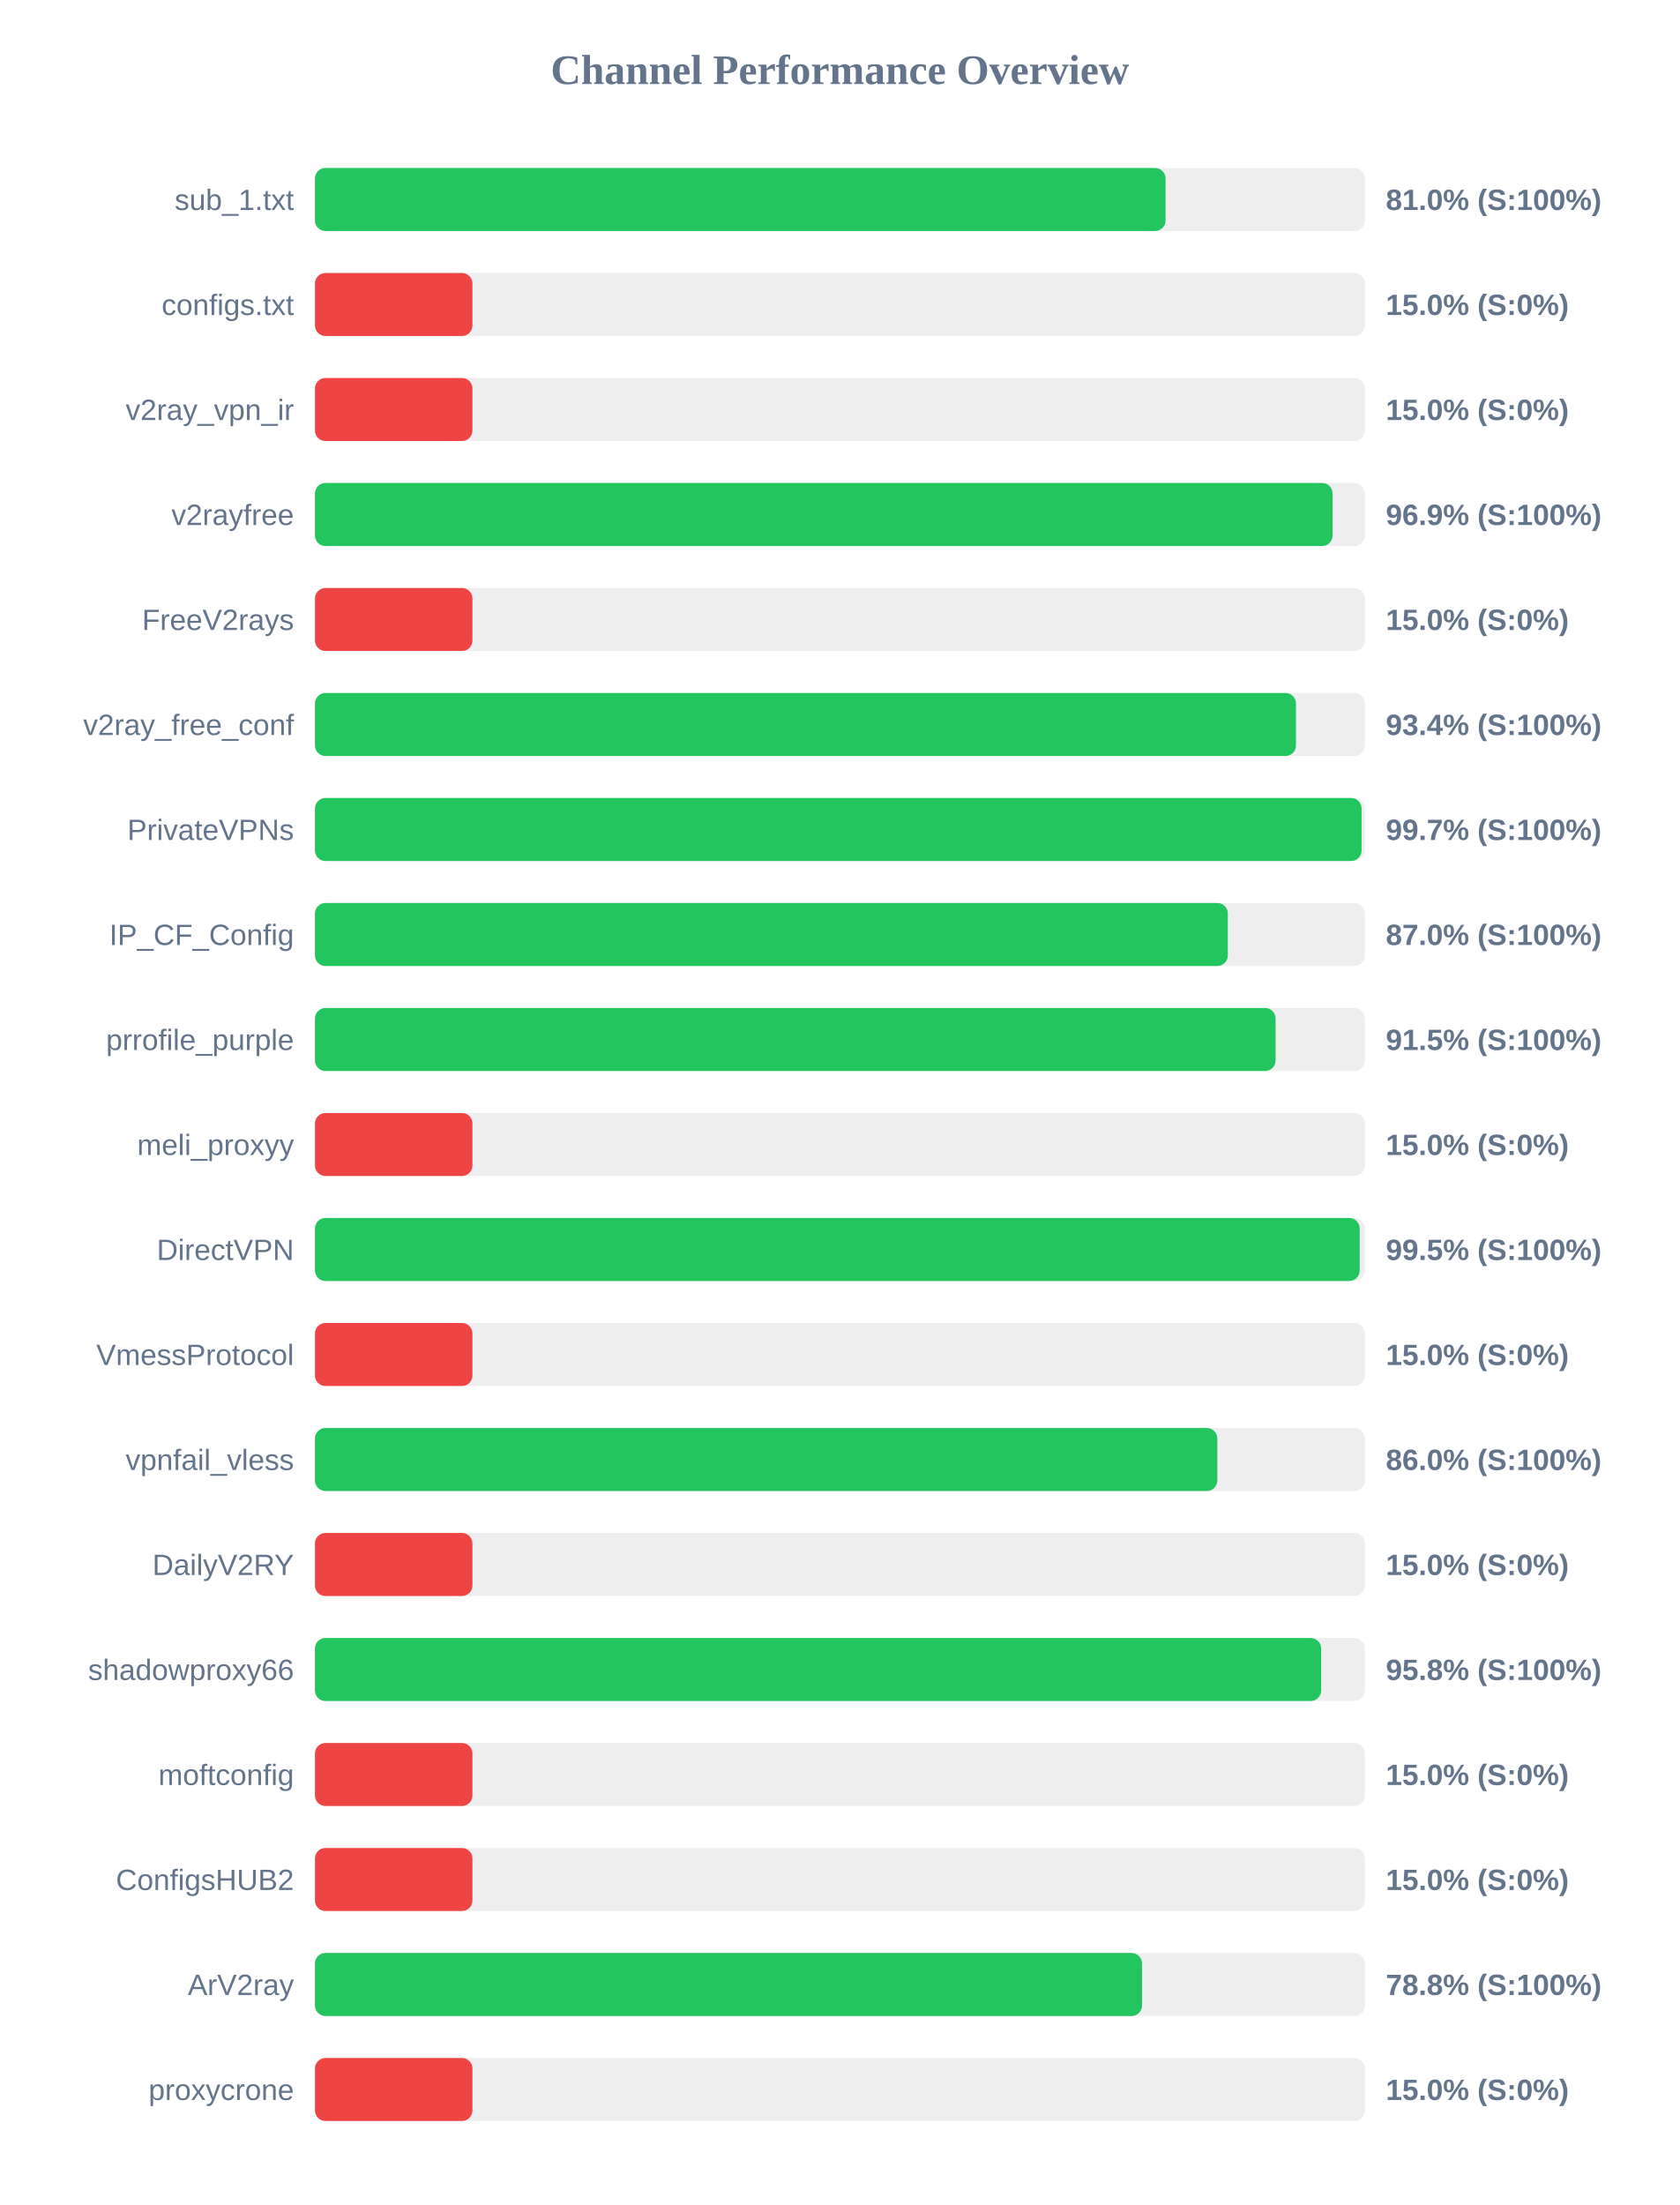
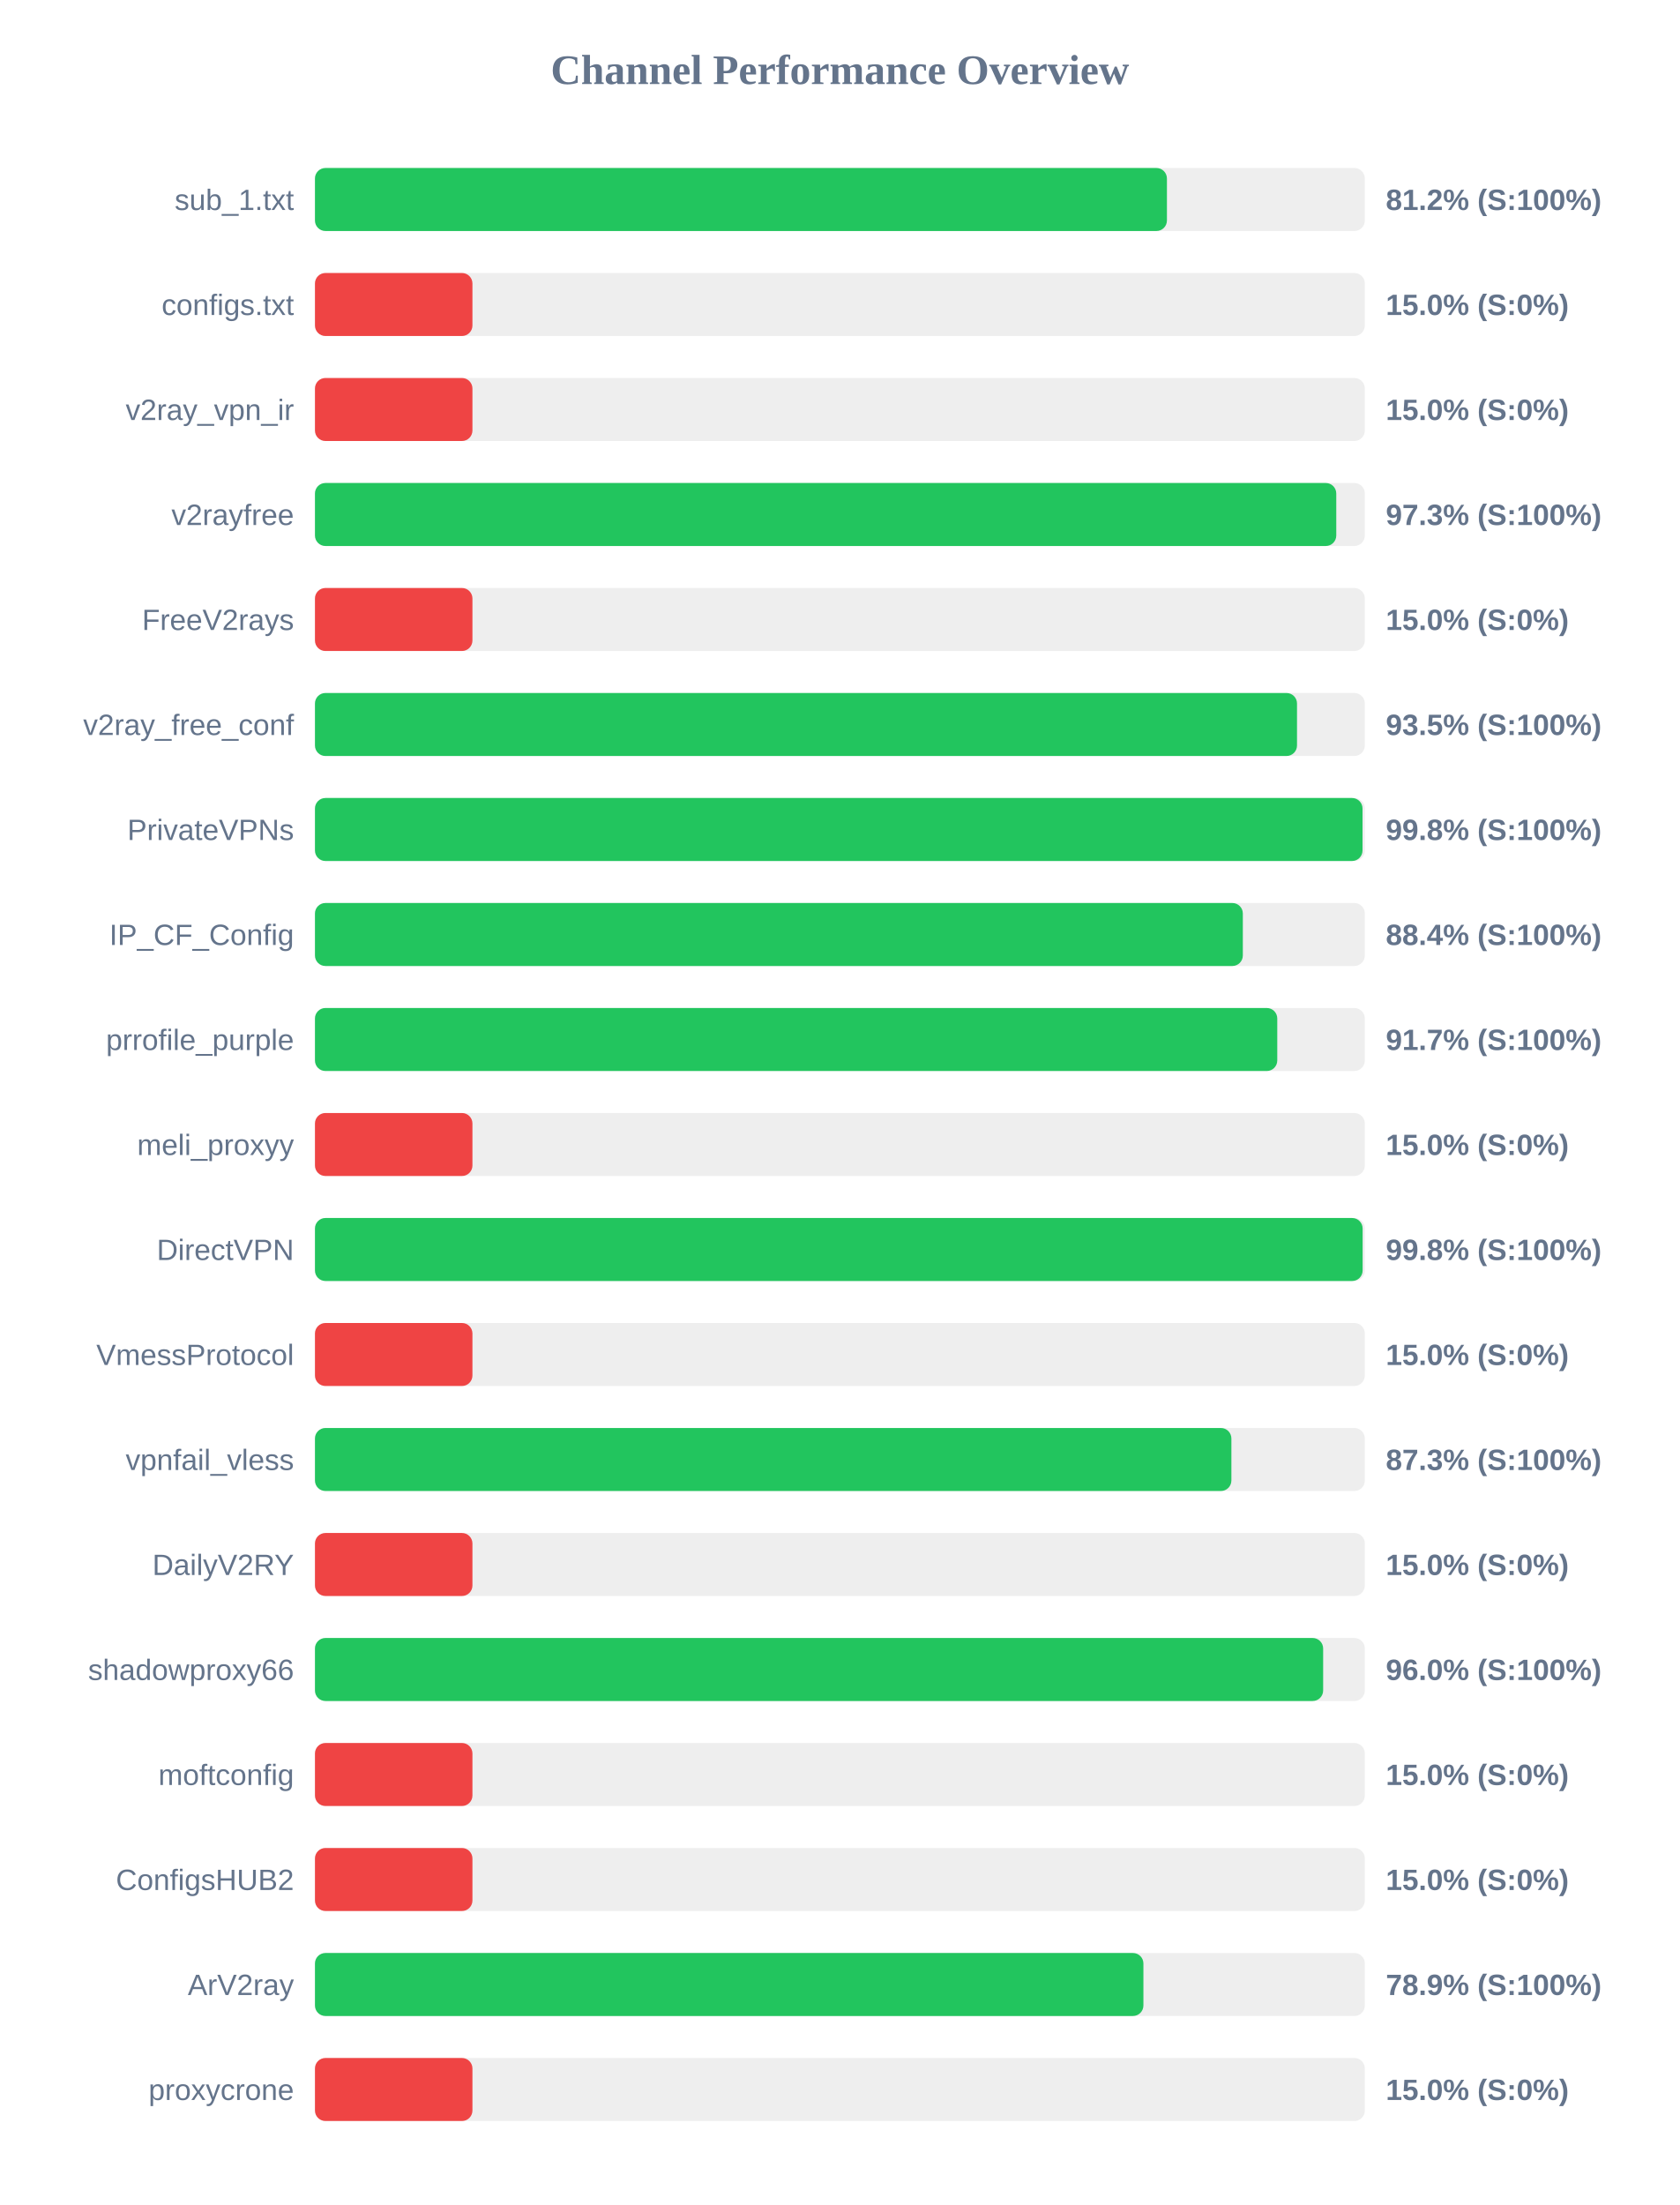
<svg xmlns="http://www.w3.org/2000/svg" width="800" height="1050" version="1.1">
  <style>
        .row { font: 14px Arial; fill: #64748b; }
        .score { font: bold 14px Arial; fill: #64748b; }
    </style>
  <text x="400" y="40" text-anchor="middle" font-size="20px" font-weight="bold" fill="#64748b">Channel Performance Overview</text>
  <rect x="150" y="80" width="500" height="30" fill="#eee" rx="5" />
-   <rect x="150" y="80" width="405.1" height="30" fill="#22c55e" rx="5" />
+   <rect x="150" y="80" width="405.75" height="30" fill="#22c55e" rx="5" />
  <text x="140" y="100" text-anchor="end" class="row">sub_1.txt</text>
-   <text x="660" y="100" text-anchor="start" class="score">81.0% (S:100%)</text>
+   <text x="660" y="100" text-anchor="start" class="score">81.2% (S:100%)</text>
  <rect x="150" y="130" width="500" height="30" fill="#eee" rx="5" />
  <rect x="150" y="130" width="75.0" height="30" fill="#ef4444" rx="5" />
  <text x="140" y="150" text-anchor="end" class="row">configs.txt</text>
  <text x="660" y="150" text-anchor="start" class="score">15.0% (S:0%)</text>
  <rect x="150" y="180" width="500" height="30" fill="#eee" rx="5" />
  <rect x="150" y="180" width="75.0" height="30" fill="#ef4444" rx="5" />
  <text x="140" y="200" text-anchor="end" class="row">v2ray_vpn_ir</text>
  <text x="660" y="200" text-anchor="start" class="score">15.0% (S:0%)</text>
  <rect x="150" y="230" width="500" height="30" fill="#eee" rx="5" />
-   <rect x="150" y="230" width="484.65" height="30" fill="#22c55e" rx="5" />
+   <rect x="150" y="230" width="486.4" height="30" fill="#22c55e" rx="5" />
  <text x="140" y="250" text-anchor="end" class="row">v2rayfree</text>
-   <text x="660" y="250" text-anchor="start" class="score">96.9% (S:100%)</text>
+   <text x="660" y="250" text-anchor="start" class="score">97.3% (S:100%)</text>
  <rect x="150" y="280" width="500" height="30" fill="#eee" rx="5" />
  <rect x="150" y="280" width="75.0" height="30" fill="#ef4444" rx="5" />
  <text x="140" y="300" text-anchor="end" class="row">FreeV2rays</text>
  <text x="660" y="300" text-anchor="start" class="score">15.0% (S:0%)</text>
  <rect x="150" y="330" width="500" height="30" fill="#eee" rx="5" />
-   <rect x="150" y="330" width="467.2" height="30" fill="#22c55e" rx="5" />
+   <rect x="150" y="330" width="467.7" height="30" fill="#22c55e" rx="5" />
  <text x="140" y="350" text-anchor="end" class="row">v2ray_free_conf</text>
-   <text x="660" y="350" text-anchor="start" class="score">93.4% (S:100%)</text>
+   <text x="660" y="350" text-anchor="start" class="score">93.5% (S:100%)</text>
  <rect x="150" y="380" width="500" height="30" fill="#eee" rx="5" />
-   <rect x="150" y="380" width="498.45" height="30" fill="#22c55e" rx="5" />
+   <rect x="150" y="380" width="498.9" height="30" fill="#22c55e" rx="5" />
  <text x="140" y="400" text-anchor="end" class="row">PrivateVPNs</text>
-   <text x="660" y="400" text-anchor="start" class="score">99.7% (S:100%)</text>
+   <text x="660" y="400" text-anchor="start" class="score">99.8% (S:100%)</text>
  <rect x="150" y="430" width="500" height="30" fill="#eee" rx="5" />
-   <rect x="150" y="430" width="434.75" height="30" fill="#22c55e" rx="5" />
+   <rect x="150" y="430" width="441.9" height="30" fill="#22c55e" rx="5" />
  <text x="140" y="450" text-anchor="end" class="row">IP_CF_Config</text>
-   <text x="660" y="450" text-anchor="start" class="score">87.0% (S:100%)</text>
+   <text x="660" y="450" text-anchor="start" class="score">88.4% (S:100%)</text>
  <rect x="150" y="480" width="500" height="30" fill="#eee" rx="5" />
-   <rect x="150" y="480" width="457.5" height="30" fill="#22c55e" rx="5" />
+   <rect x="150" y="480" width="458.3" height="30" fill="#22c55e" rx="5" />
  <text x="140" y="500" text-anchor="end" class="row">prrofile_purple</text>
-   <text x="660" y="500" text-anchor="start" class="score">91.5% (S:100%)</text>
+   <text x="660" y="500" text-anchor="start" class="score">91.7% (S:100%)</text>
  <rect x="150" y="530" width="500" height="30" fill="#eee" rx="5" />
  <rect x="150" y="530" width="75.0" height="30" fill="#ef4444" rx="5" />
  <text x="140" y="550" text-anchor="end" class="row">meli_proxyy</text>
  <text x="660" y="550" text-anchor="start" class="score">15.0% (S:0%)</text>
  <rect x="150" y="580" width="500" height="30" fill="#eee" rx="5" />
-   <rect x="150" y="580" width="497.55" height="30" fill="#22c55e" rx="5" />
+   <rect x="150" y="580" width="498.95" height="30" fill="#22c55e" rx="5" />
  <text x="140" y="600" text-anchor="end" class="row">DirectVPN</text>
-   <text x="660" y="600" text-anchor="start" class="score">99.5% (S:100%)</text>
+   <text x="660" y="600" text-anchor="start" class="score">99.8% (S:100%)</text>
  <rect x="150" y="630" width="500" height="30" fill="#eee" rx="5" />
  <rect x="150" y="630" width="75.0" height="30" fill="#ef4444" rx="5" />
  <text x="140" y="650" text-anchor="end" class="row">VmessProtocol</text>
  <text x="660" y="650" text-anchor="start" class="score">15.0% (S:0%)</text>
  <rect x="150" y="680" width="500" height="30" fill="#eee" rx="5" />
-   <rect x="150" y="680" width="429.75" height="30" fill="#22c55e" rx="5" />
+   <rect x="150" y="680" width="436.45" height="30" fill="#22c55e" rx="5" />
  <text x="140" y="700" text-anchor="end" class="row">vpnfail_vless</text>
-   <text x="660" y="700" text-anchor="start" class="score">86.0% (S:100%)</text>
+   <text x="660" y="700" text-anchor="start" class="score">87.3% (S:100%)</text>
  <rect x="150" y="730" width="500" height="30" fill="#eee" rx="5" />
  <rect x="150" y="730" width="75.0" height="30" fill="#ef4444" rx="5" />
  <text x="140" y="750" text-anchor="end" class="row">DailyV2RY</text>
  <text x="660" y="750" text-anchor="start" class="score">15.0% (S:0%)</text>
  <rect x="150" y="780" width="500" height="30" fill="#eee" rx="5" />
-   <rect x="150" y="780" width="479.2" height="30" fill="#22c55e" rx="5" />
+   <rect x="150" y="780" width="480.15" height="30" fill="#22c55e" rx="5" />
  <text x="140" y="800" text-anchor="end" class="row">shadowproxy66</text>
-   <text x="660" y="800" text-anchor="start" class="score">95.8% (S:100%)</text>
+   <text x="660" y="800" text-anchor="start" class="score">96.0% (S:100%)</text>
  <rect x="150" y="830" width="500" height="30" fill="#eee" rx="5" />
  <rect x="150" y="830" width="75.0" height="30" fill="#ef4444" rx="5" />
  <text x="140" y="850" text-anchor="end" class="row">moftconfig</text>
  <text x="660" y="850" text-anchor="start" class="score">15.0% (S:0%)</text>
  <rect x="150" y="880" width="500" height="30" fill="#eee" rx="5" />
  <rect x="150" y="880" width="75.0" height="30" fill="#ef4444" rx="5" />
  <text x="140" y="900" text-anchor="end" class="row">ConfigsHUB2</text>
  <text x="660" y="900" text-anchor="start" class="score">15.0% (S:0%)</text>
  <rect x="150" y="930" width="500" height="30" fill="#eee" rx="5" />
-   <rect x="150" y="930" width="393.9" height="30" fill="#22c55e" rx="5" />
+   <rect x="150" y="930" width="394.55" height="30" fill="#22c55e" rx="5" />
  <text x="140" y="950" text-anchor="end" class="row">ArV2ray</text>
-   <text x="660" y="950" text-anchor="start" class="score">78.8% (S:100%)</text>
+   <text x="660" y="950" text-anchor="start" class="score">78.9% (S:100%)</text>
  <rect x="150" y="980" width="500" height="30" fill="#eee" rx="5" />
  <rect x="150" y="980" width="75.0" height="30" fill="#ef4444" rx="5" />
  <text x="140" y="1000" text-anchor="end" class="row">proxycrone</text>
  <text x="660" y="1000" text-anchor="start" class="score">15.0% (S:0%)</text>
</svg>
